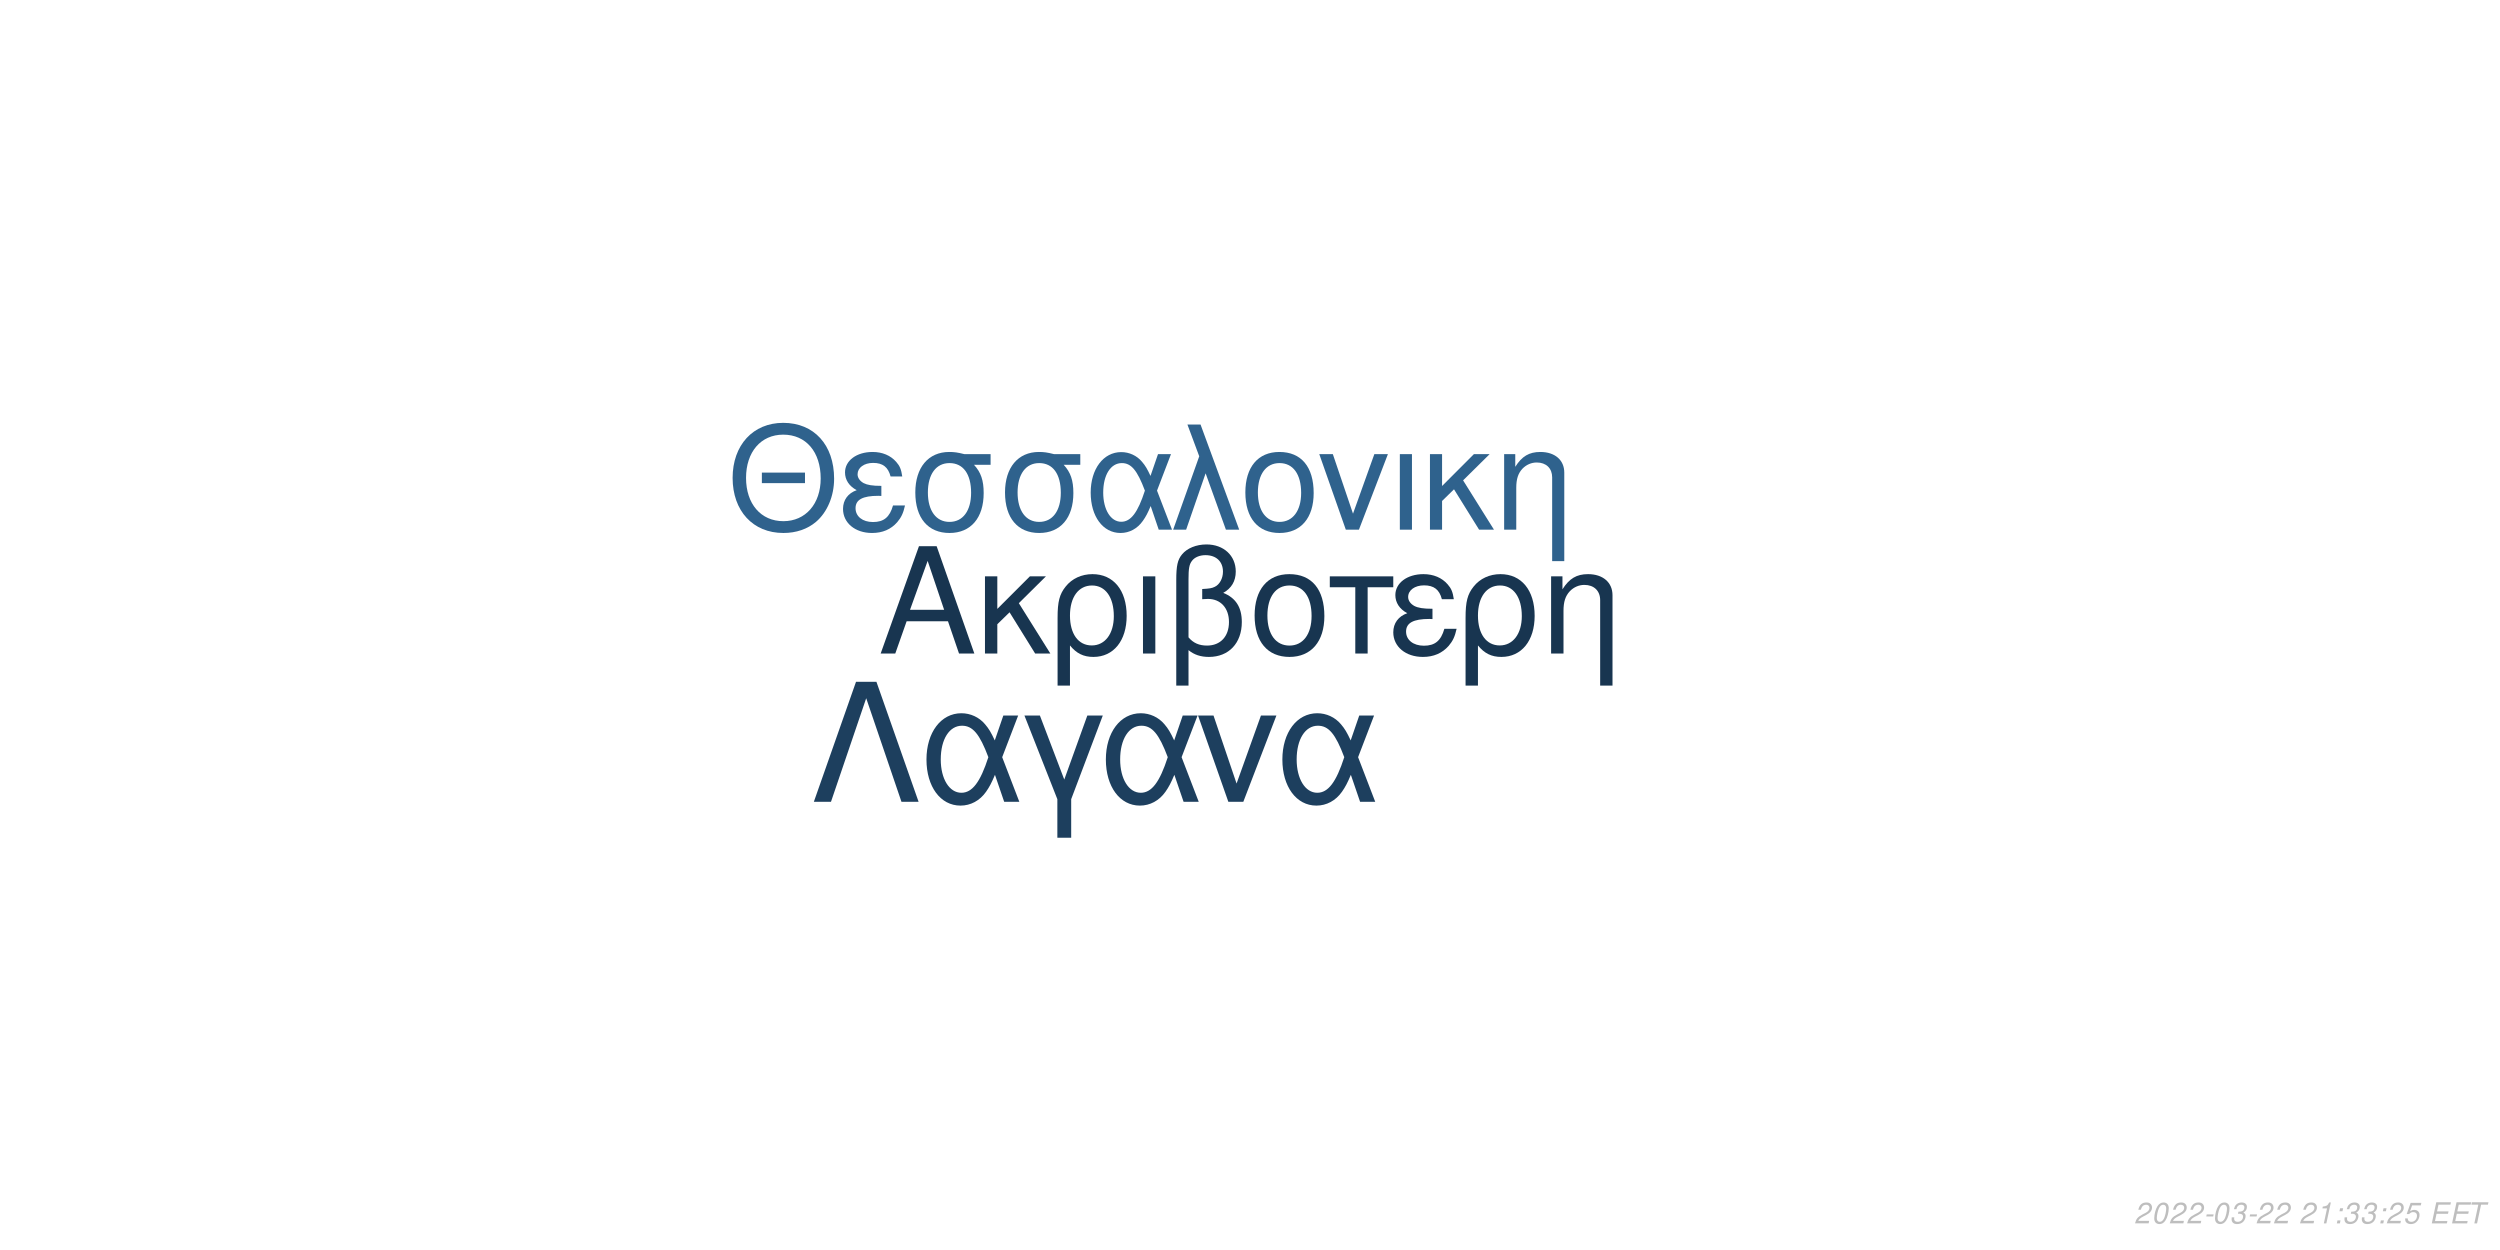
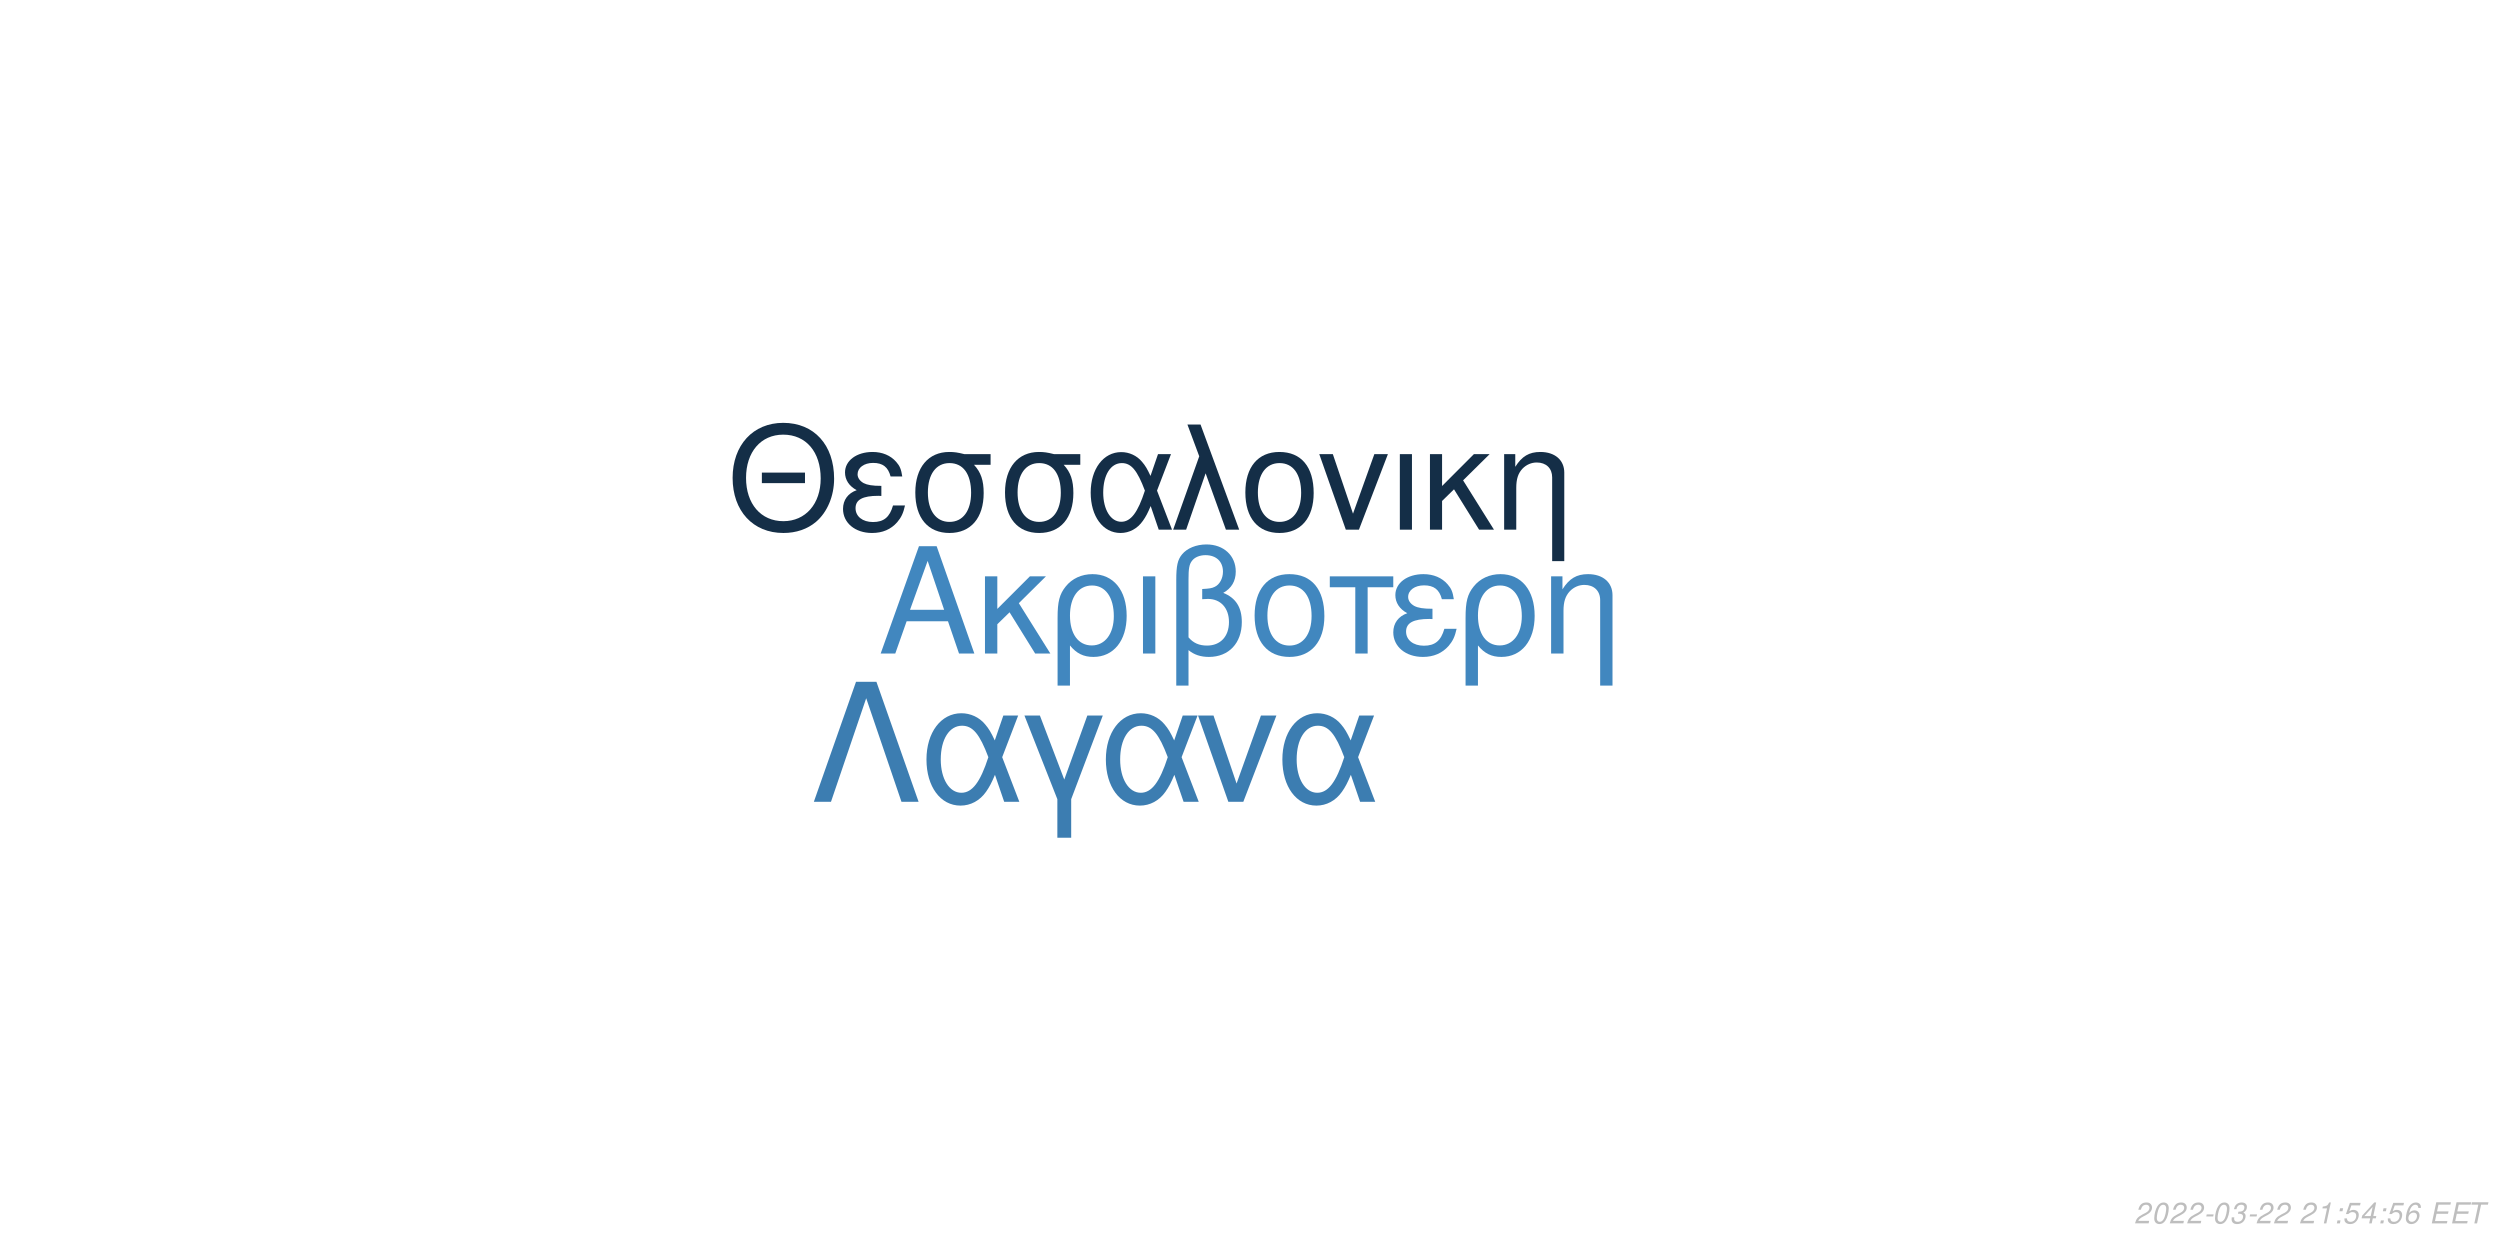
<svg xmlns="http://www.w3.org/2000/svg" xmlns:xlink="http://www.w3.org/1999/xlink" width="864pt" height="432pt" viewBox="0 0 864 432" version="1.1">
  <defs>
    <g>
      <symbol overflow="visible" id="glyph0-0">
        <path style="stroke:none;" d="" />
      </symbol>
      <symbol overflow="visible" id="glyph0-1">
        <path style="stroke:none;" d="M 24.125 -11.141 L 27.938 0 L 33.234 0 L 20.203 -37.094 L 14.094 -37.094 L 0.859 0 L 5.906 0 L 9.828 -11.141 Z M 22.797 -15.109 L 11 -15.109 L 17.094 -32.016 Z M 22.797 -15.109 " />
      </symbol>
      <symbol overflow="visible" id="glyph0-2">
        <path style="stroke:none;" d="M 7.172 -15.422 L 7.172 -26.672 L 2.906 -26.672 L 2.906 0 L 7.172 0 L 7.172 -10.125 L 11.406 -14.25 L 20.25 0 L 25.5 0 L 14.609 -17.406 L 23.969 -26.672 L 18.422 -26.672 Z M 7.172 -15.422 " />
      </symbol>
      <symbol overflow="visible" id="glyph0-3">
        <path style="stroke:none;" d="M 3 11.094 L 7.281 11.094 L 7.281 -2.797 C 9.516 -0.047 11.953 1.172 15.375 1.172 C 22.344 1.172 26.875 -4.422 26.875 -13.031 C 26.875 -21.891 22.297 -27.438 15.062 -27.438 C 11.297 -27.438 7.984 -25.906 5.797 -23.156 C 3.672 -20.516 3 -17.969 3 -12.359 Z M 14.906 -23.516 C 19.547 -23.516 22.438 -19.438 22.438 -12.922 C 22.438 -6.812 19.391 -2.797 14.812 -2.797 C 10.172 -2.797 7.281 -6.766 7.281 -13.125 C 7.281 -19.484 10.234 -23.516 14.906 -23.516 Z M 14.906 -23.516 " />
      </symbol>
      <symbol overflow="visible" id="glyph0-4">
        <path style="stroke:none;" d="M 3.516 0 L 7.781 0 L 7.781 -26.672 L 3.516 -26.672 Z M 3.516 0 " />
      </symbol>
      <symbol overflow="visible" id="glyph0-5">
        <path style="stroke:none;" d="M 4.016 11.094 L 8.25 11.094 L 8.25 -1.172 C 10.172 0.406 12.422 1.172 15.312 1.172 C 22.188 1.172 26.672 -3.609 26.672 -10.891 C 26.672 -15.984 24.578 -19.234 20.25 -20.969 C 23.109 -22.547 24.578 -25.031 24.578 -28.344 C 24.578 -33.844 20.406 -37.703 14.453 -37.703 C 10.938 -37.703 7.734 -36.391 6 -34.25 C 4.484 -32.422 4.016 -30.328 4.016 -25.391 Z M 8.25 -25.656 C 8.25 -29.359 8.5 -30.844 9.469 -32.062 C 10.375 -33.281 12.156 -34 14.094 -34 C 17.812 -34 20.156 -31.812 20.156 -28.297 C 20.156 -25.953 18.984 -23.812 17.297 -23.047 C 16.281 -22.547 15.469 -22.438 12.984 -22.297 L 12.984 -18.781 C 13.734 -18.828 14.344 -18.875 14.969 -18.875 C 19.344 -18.875 22.234 -15.719 22.234 -10.891 C 22.234 -5.906 19.281 -2.75 14.656 -2.75 C 11.953 -2.75 9.922 -3.609 8.25 -5.594 Z M 8.25 -25.656 " />
      </symbol>
      <symbol overflow="visible" id="glyph0-6">
        <path style="stroke:none;" d="M 14.094 -27.438 C 6.562 -27.438 2.094 -22.094 2.094 -13.125 C 2.094 -4.125 6.562 1.172 14.141 1.172 C 21.672 1.172 26.203 -4.172 26.203 -12.922 C 26.203 -22.188 21.828 -27.438 14.094 -27.438 Z M 14.141 -23.516 C 18.938 -23.516 21.781 -19.594 21.781 -12.984 C 21.781 -6.672 18.828 -2.75 14.141 -2.75 C 9.422 -2.75 6.516 -6.672 6.516 -13.125 C 6.516 -19.594 9.422 -23.516 14.141 -23.516 Z M 14.141 -23.516 " />
      </symbol>
      <symbol overflow="visible" id="glyph0-7">
        <path style="stroke:none;" d="M 7.891 0 L 12.156 0 L 12.156 -22.906 L 21.016 -22.906 L 21.016 -26.672 L -0.922 -26.672 L -0.922 -22.906 L 7.891 -22.906 Z M 7.891 0 " />
      </symbol>
      <symbol overflow="visible" id="glyph0-8">
        <path style="stroke:none;" d="M 14.562 -15.469 C 11.344 -15.469 9.562 -15.781 8.297 -16.438 C 6.922 -17.203 6.156 -18.328 6.156 -19.547 C 6.156 -21.891 8.453 -23.562 11.656 -23.562 C 15.062 -23.562 16.953 -22.094 17.812 -18.781 L 21.938 -18.781 C 21.578 -21.266 21.062 -22.5 19.797 -23.922 C 17.812 -26.203 14.906 -27.438 11.453 -27.438 C 5.797 -27.438 1.734 -24.375 1.734 -20.203 C 1.734 -17.609 3.156 -15.375 5.859 -13.938 C 2.797 -12.875 1.016 -10.484 1.016 -7.328 C 1.016 -2.391 5.297 1.172 11.25 1.172 C 14.969 1.172 17.906 -0.109 20.156 -2.641 C 21.578 -4.328 22.297 -5.797 22.906 -8.547 L 18.672 -8.547 C 17.5 -4.422 15.422 -2.703 11.609 -2.703 C 7.938 -2.703 5.438 -4.688 5.438 -7.578 C 5.438 -10.578 7.938 -11.953 13.484 -11.953 C 13.641 -11.953 14.094 -11.953 14.562 -11.906 Z M 14.562 -15.469 " />
      </symbol>
      <symbol overflow="visible" id="glyph0-9">
        <path style="stroke:none;" d="M 3.562 -26.672 L 3.562 0 L 7.844 0 L 7.844 -14.703 C 7.844 -17.906 8.5 -19.891 10.031 -21.531 C 11.406 -22.953 13.188 -23.719 15.062 -23.719 C 18.375 -23.719 20.516 -21.672 20.516 -18.469 L 20.516 11.094 L 24.781 11.094 L 24.781 -20.156 C 24.781 -24.578 21.469 -27.438 16.328 -27.438 C 12.359 -27.438 9.828 -25.906 7.484 -22.188 L 7.484 -26.672 Z M 3.562 -26.672 " />
      </symbol>
      <symbol overflow="visible" id="glyph1-0">
        <path style="stroke:none;" d="" />
      </symbol>
      <symbol overflow="visible" id="glyph1-1">
        <path style="stroke:none;" d="M 26.859 -19.734 L 11.953 -19.734 L 11.953 -16.094 L 26.859 -16.094 Z M 19.328 -36.922 C 8.922 -36.922 1.844 -29.25 1.844 -17.891 C 1.844 -6.484 8.875 1.141 19.391 1.141 C 23.812 1.141 27.703 -0.203 30.641 -2.688 C 34.578 -6.031 36.922 -11.656 36.922 -17.594 C 36.922 -29.297 30 -36.922 19.328 -36.922 Z M 19.328 -32.844 C 27.203 -32.844 32.281 -26.906 32.281 -17.688 C 32.281 -8.922 27.062 -2.938 19.391 -2.938 C 11.609 -2.938 6.484 -8.922 6.484 -17.891 C 6.484 -26.859 11.609 -32.844 19.328 -32.844 Z M 19.328 -32.844 " />
      </symbol>
      <symbol overflow="visible" id="glyph1-2">
        <path style="stroke:none;" d="M 14.25 -15.141 C 11.109 -15.141 9.375 -15.453 8.125 -16.094 C 6.781 -16.844 6.031 -17.938 6.031 -19.141 C 6.031 -21.422 8.266 -23.078 11.406 -23.078 C 14.75 -23.078 16.594 -21.625 17.438 -18.391 L 21.469 -18.391 C 21.125 -20.828 20.625 -22.031 19.391 -23.422 C 17.438 -25.656 14.594 -26.859 11.219 -26.859 C 5.688 -26.859 1.688 -23.875 1.688 -19.781 C 1.688 -17.234 3.094 -15.047 5.734 -13.656 C 2.734 -12.609 1 -10.266 1 -7.172 C 1 -2.344 5.188 1.141 11.016 1.141 C 14.656 1.141 17.547 -0.094 19.734 -2.594 C 21.125 -4.234 21.828 -5.688 22.422 -8.375 L 18.281 -8.375 C 17.141 -4.328 15.094 -2.641 11.359 -2.641 C 7.766 -2.641 5.328 -4.578 5.328 -7.422 C 5.328 -10.359 7.766 -11.703 13.203 -11.703 C 13.359 -11.703 13.797 -11.703 14.25 -11.656 Z M 14.25 -15.141 " />
      </symbol>
      <symbol overflow="visible" id="glyph1-3">
        <path style="stroke:none;" d="M 29 -26.109 L 19.938 -26.109 C 17.594 -26.703 16.438 -26.859 14.703 -26.859 C 7.469 -26.859 2.984 -21.469 2.984 -12.859 C 2.984 -4.031 7.375 1.141 14.797 1.141 C 22.172 1.141 26.609 -4.078 26.609 -12.656 C 26.609 -17.047 25.656 -19.828 23.266 -22.422 L 29 -22.422 Z M 14.797 -23.016 C 19.531 -23.016 22.266 -19.234 22.266 -12.75 C 22.266 -6.531 19.438 -2.688 14.797 -2.688 C 10.172 -2.688 7.328 -6.531 7.328 -12.859 C 7.328 -19.188 10.172 -23.016 14.797 -23.016 Z M 14.797 -23.016 " />
      </symbol>
      <symbol overflow="visible" id="glyph1-4">
        <path style="stroke:none;" d="M 29.344 -26.109 L 24.859 -26.109 L 22.266 -18.578 C 21.125 -21.031 20.484 -22.125 19.328 -23.469 C 17.547 -25.609 14.906 -26.812 12.156 -26.812 C 5.984 -26.812 1.594 -20.984 1.594 -12.812 C 1.594 -4.578 5.828 1.141 11.906 1.141 C 14.953 1.141 17.734 -0.344 19.625 -3.047 C 20.672 -4.531 21.281 -5.688 22.328 -8.172 L 25.109 0 L 29.703 0 L 24.516 -13.5 Z M 20.328 -13.5 C 17.891 -5.922 15.453 -2.734 12.156 -2.734 C 8.516 -2.734 5.922 -6.922 5.922 -12.812 C 5.922 -18.938 8.516 -23.016 12.359 -23.016 C 15.594 -23.016 17.688 -20.531 20.328 -13.5 Z M 20.328 -13.5 " />
      </symbol>
      <symbol overflow="visible" id="glyph1-5">
        <path style="stroke:none;" d="M 1.094 0 L 5.578 0 L 12.312 -19.484 L 19.328 0 L 23.922 0 L 10.562 -36.328 L 6.031 -36.328 L 10.109 -25.359 Z M 1.094 0 " />
      </symbol>
      <symbol overflow="visible" id="glyph1-6">
        <path style="stroke:none;" d="M 13.797 -26.859 C 6.422 -26.859 2.047 -21.625 2.047 -12.859 C 2.047 -4.031 6.422 1.141 13.859 1.141 C 21.234 1.141 25.656 -4.078 25.656 -12.656 C 25.656 -21.719 21.375 -26.859 13.797 -26.859 Z M 13.859 -23.016 C 18.531 -23.016 21.328 -19.188 21.328 -12.703 C 21.328 -6.531 18.438 -2.688 13.859 -2.688 C 9.219 -2.688 6.375 -6.531 6.375 -12.859 C 6.375 -19.188 9.219 -23.016 13.859 -23.016 Z M 13.859 -23.016 " />
      </symbol>
      <symbol overflow="visible" id="glyph1-7">
        <path style="stroke:none;" d="M 14.297 0 L 24.312 -26.109 L 19.625 -26.109 L 12.25 -5.531 L 5.281 -26.109 L 0.594 -26.109 L 9.766 0 Z M 14.297 0 " />
      </symbol>
      <symbol overflow="visible" id="glyph1-8">
        <path style="stroke:none;" d="M 3.438 0 L 7.625 0 L 7.625 -26.109 L 3.438 -26.109 Z M 3.438 0 " />
      </symbol>
      <symbol overflow="visible" id="glyph1-9">
        <path style="stroke:none;" d="M 7.031 -15.094 L 7.031 -26.109 L 2.844 -26.109 L 2.844 0 L 7.031 0 L 7.031 -9.922 L 11.156 -13.953 L 19.828 0 L 24.969 0 L 14.297 -17.047 L 23.469 -26.109 L 18.031 -26.109 Z M 7.031 -15.094 " />
      </symbol>
      <symbol overflow="visible" id="glyph1-10">
        <path style="stroke:none;" d="M 3.484 -26.109 L 3.484 0 L 7.672 0 L 7.672 -14.406 C 7.672 -17.547 8.328 -19.484 9.812 -21.078 C 11.156 -22.469 12.906 -23.219 14.75 -23.219 C 17.984 -23.219 20.078 -21.234 20.078 -18.094 L 20.078 10.859 L 24.266 10.859 L 24.266 -19.734 C 24.266 -24.062 21.031 -26.859 16 -26.859 C 12.109 -26.859 9.609 -25.359 7.328 -21.719 L 7.328 -26.109 Z M 3.484 -26.109 " />
      </symbol>
      <symbol overflow="visible" id="glyph2-0">
        <path style="stroke:none;" d="" />
      </symbol>
      <symbol overflow="visible" id="glyph2-1">
        <path style="stroke:none;" d="M 22.531 -41.484 L 15.484 -41.484 L 0.906 0 L 6.828 0 L 19 -35.797 L 31.188 0 L 37.109 0 Z M 22.531 -41.484 " />
      </symbol>
      <symbol overflow="visible" id="glyph2-2">
        <path style="stroke:none;" d="M 33.516 -29.812 L 28.391 -29.812 L 25.438 -21.219 C 24.125 -24.016 23.391 -25.266 22.078 -26.797 C 20.031 -29.25 17.016 -30.609 13.891 -30.609 C 6.828 -30.609 1.828 -23.953 1.828 -14.625 C 1.828 -5.234 6.656 1.312 13.594 1.312 C 17.078 1.312 20.266 -0.391 22.422 -3.469 C 23.609 -5.172 24.297 -6.484 25.5 -9.328 L 28.688 0 L 33.922 0 L 28 -15.422 Z M 23.219 -15.422 C 20.422 -6.766 17.641 -3.125 13.891 -3.125 C 9.734 -3.125 6.766 -7.906 6.766 -14.625 C 6.766 -21.625 9.734 -26.297 14.109 -26.297 C 17.812 -26.297 20.203 -23.453 23.219 -15.422 Z M 23.219 -15.422 " />
      </symbol>
      <symbol overflow="visible" id="glyph2-3">
        <path style="stroke:none;" d="M 12.062 12.406 L 16.844 12.406 L 16.844 -0.906 L 27.766 -29.812 L 22.422 -29.812 L 14.453 -7.688 L 6.031 -29.812 L 0.688 -29.812 L 12.062 -0.906 Z M 12.062 12.406 " />
      </symbol>
      <symbol overflow="visible" id="glyph2-4">
        <path style="stroke:none;" d="M 16.328 0 L 27.766 -29.812 L 22.422 -29.812 L 14 -6.312 L 6.031 -29.812 L 0.688 -29.812 L 11.156 0 Z M 16.328 0 " />
      </symbol>
      <symbol overflow="visible" id="glyph3-0">
        <path style="stroke:none;" d="" />
      </symbol>
      <symbol overflow="visible" id="glyph3-1">
        <path style="stroke:none;" d="M 5.234 -0.875 L 1.469 -0.875 C 1.641 -1.375 2.203 -1.891 3.109 -2.344 L 4.234 -2.938 C 5.562 -3.625 6.219 -4.469 6.219 -5.484 C 6.219 -5.938 6.062 -6.359 5.797 -6.656 C 5.469 -7.047 4.984 -7.234 4.312 -7.234 C 2.766 -7.234 1.891 -6.453 1.484 -4.734 L 2.375 -4.734 C 2.484 -5.188 2.609 -5.484 2.797 -5.75 C 3.094 -6.203 3.609 -6.453 4.188 -6.453 C 4.891 -6.453 5.344 -6.031 5.344 -5.375 C 5.344 -4.703 4.859 -4.094 4.016 -3.656 L 2.984 -3.125 C 1.234 -2.188 0.797 -1.656 0.344 -0.016 L 5.047 -0.016 Z M 5.234 -0.875 " />
      </symbol>
      <symbol overflow="visible" id="glyph3-2">
        <path style="stroke:none;" d="M 4.203 -7.234 C 3.375 -7.234 2.688 -6.812 2.125 -5.984 C 1.484 -5.047 0.984 -3.188 0.984 -1.734 C 0.984 -1.109 1.172 -0.562 1.484 -0.266 C 1.797 0.047 2.281 0.234 2.766 0.234 C 3.625 0.234 4.281 -0.156 4.859 -1.016 C 5.516 -1.953 6 -3.797 6 -5.266 C 6 -6.5 5.328 -7.234 4.203 -7.234 Z M 4.094 -6.453 C 4.734 -6.453 5.125 -5.984 5.125 -5.156 C 5.125 -4.203 4.781 -2.625 4.406 -1.812 C 3.984 -0.938 3.516 -0.547 2.875 -0.547 C 2.25 -0.547 1.875 -1.031 1.875 -1.828 C 1.875 -2.797 2.203 -4.344 2.594 -5.203 C 2.984 -6.047 3.453 -6.453 4.094 -6.453 Z M 4.094 -6.453 " />
      </symbol>
      <symbol overflow="visible" id="glyph3-3">
        <path style="stroke:none;" d="M 3.516 -3.125 L 1.125 -3.125 L 0.969 -2.406 L 3.359 -2.406 Z M 3.516 -3.125 " />
      </symbol>
      <symbol overflow="visible" id="glyph3-4">
        <path style="stroke:none;" d="M 2.922 -3.312 C 3.125 -3.344 3.234 -3.344 3.375 -3.344 C 4.203 -3.344 4.688 -3 4.688 -2.406 C 4.688 -1.312 3.906 -0.547 2.781 -0.547 C 2.047 -0.547 1.594 -0.938 1.594 -1.562 C 1.594 -1.719 1.609 -1.844 1.656 -2.094 L 0.766 -2.094 C 0.734 -1.797 0.719 -1.641 0.719 -1.469 C 0.719 -0.375 1.406 0.234 2.641 0.234 C 3.547 0.234 4.297 -0.078 4.812 -0.656 C 5.266 -1.156 5.562 -1.875 5.562 -2.547 C 5.562 -3.125 5.344 -3.453 4.797 -3.734 C 5.641 -4.234 6.016 -4.844 6.016 -5.734 C 6.016 -6.656 5.312 -7.234 4.203 -7.234 C 3.375 -7.234 2.672 -6.938 2.188 -6.375 C 1.891 -6.031 1.703 -5.641 1.516 -4.906 L 2.391 -4.906 C 2.5 -5.359 2.594 -5.594 2.734 -5.812 C 3.047 -6.234 3.516 -6.453 4.078 -6.453 C 4.734 -6.453 5.141 -6.125 5.141 -5.578 C 5.141 -5.188 5.016 -4.797 4.797 -4.547 C 4.516 -4.234 4 -4.062 3.266 -4.062 L 3.078 -4.062 Z M 2.922 -3.312 " />
      </symbol>
      <symbol overflow="visible" id="glyph3-5">
        <path style="stroke:none;" d="" />
      </symbol>
      <symbol overflow="visible" id="glyph3-6">
        <path style="stroke:none;" d="M 3.703 -5.188 L 2.594 0 L 3.469 0 L 5.016 -7.234 L 4.438 -7.234 C 3.906 -6.156 3.688 -6.016 2.234 -5.812 L 2.109 -5.188 Z M 3.703 -5.188 " />
      </symbol>
      <symbol overflow="visible" id="glyph3-7">
        <path style="stroke:none;" d="M 2.359 -1.031 L 1.312 -1.031 L 1.094 0 L 2.141 0 Z M 3.266 -5.234 L 2.219 -5.234 L 2 -4.203 L 3.047 -4.203 Z M 3.266 -5.234 " />
      </symbol>
      <symbol overflow="visible" id="glyph3-8">
        <path style="stroke:none;" d="M 6.297 -7.094 L 2.594 -7.094 L 1.234 -3.234 L 2.047 -3.234 C 2.656 -3.766 2.938 -3.906 3.531 -3.906 C 4.328 -3.906 4.797 -3.453 4.797 -2.688 C 4.797 -1.438 3.969 -0.547 2.828 -0.547 C 2.031 -0.547 1.609 -0.938 1.578 -1.734 L 0.703 -1.734 L 0.703 -1.516 C 0.703 -0.938 0.844 -0.547 1.188 -0.266 C 1.562 0.062 2.078 0.234 2.703 0.234 C 3.656 0.234 4.391 -0.156 4.984 -0.922 C 5.422 -1.5 5.672 -2.234 5.672 -2.953 C 5.672 -4 4.938 -4.672 3.812 -4.672 C 3.328 -4.672 2.906 -4.547 2.406 -4.234 L 3.109 -6.219 L 6.109 -6.219 Z M 6.297 -7.094 " />
      </symbol>
      <symbol overflow="visible" id="glyph3-9">
+         <path style="stroke:none;" d="M 3.625 -1.75 L 3.266 0 L 4.141 0 L 4.516 -1.75 L 5.562 -1.75 L 5.734 -2.531 L 4.688 -2.531 L 5.688 -7.234 L 5.016 -7.234 L 0.844 -2.672 L 0.641 -1.75 Z M 3.797 -2.531 L 1.594 -2.531 L 4.469 -5.703 Z M 3.797 -2.531 " />
+       </symbol>
+       <symbol overflow="visible" id="glyph3-10">
+         <path style="stroke:none;" d="M 6.125 -5.344 L 6.141 -5.625 C 6.141 -6.609 5.453 -7.234 4.391 -7.234 C 3.438 -7.234 2.641 -6.719 2.016 -5.703 C 1.422 -4.781 0.938 -2.953 0.938 -1.688 C 0.938 -0.516 1.688 0.234 2.859 0.234 C 3.703 0.234 4.438 -0.156 5 -0.875 C 5.406 -1.422 5.672 -2.156 5.672 -2.766 C 5.672 -3.812 4.969 -4.5 3.906 -4.5 C 3.234 -4.5 2.672 -4.234 2.094 -3.625 C 2.406 -5.375 3.234 -6.453 4.25 -6.453 C 4.703 -6.453 5.062 -6.234 5.172 -5.844 C 5.203 -5.719 5.234 -5.578 5.25 -5.344 Z M 3.656 -3.734 C 4.344 -3.734 4.797 -3.281 4.797 -2.625 C 4.797 -1.469 3.984 -0.547 2.984 -0.547 C 2.297 -0.547 1.812 -1.047 1.812 -1.766 C 1.812 -2.859 2.625 -3.734 3.656 -3.734 Z M 3.656 -3.734 " />
+       </symbol>
+       <symbol overflow="visible" id="glyph3-11">
        <path style="stroke:none;" d="M 2.547 -3.312 L 6.5 -3.312 L 6.688 -4.141 L 2.719 -4.141 L 3.219 -6.469 L 7.344 -6.469 L 7.516 -7.297 L 2.453 -7.297 L 0.906 0 L 6.125 0 L 6.297 -0.812 L 2.016 -0.812 Z M 2.547 -3.312 " />
      </symbol>
-       <symbol overflow="visible" id="glyph3-10">
+       <symbol overflow="visible" id="glyph3-12">
        <path style="stroke:none;" d="M 4.938 -6.469 L 7.312 -6.469 L 7.484 -7.297 L 1.75 -7.297 L 1.578 -6.469 L 3.984 -6.469 L 2.609 0 L 3.547 0 Z M 4.938 -6.469 " />
      </symbol>
    </g>
  </defs>
  <g id="surface1">
    <rect x="0" y="0" width="864" height="432" style="fill:rgb(100%,100%,100%);fill-opacity:1;stroke:none;" />
-     <g style="fill:rgb(9.412%,20.784%,31.373%);fill-opacity:1;">
+     <g style="fill:rgb(25.49%,52.941%,74.902%);fill-opacity:1;">
      <use xlink:href="#glyph0-1" x="303.5" y="225.861" />
      <use xlink:href="#glyph0-2" x="337.5" y="225.861" />
      <use xlink:href="#glyph0-3" x="362.5" y="225.861" />
      <use xlink:href="#glyph0-4" x="391.5" y="225.861" />
      <use xlink:href="#glyph0-5" x="402.5" y="225.861" />
      <use xlink:href="#glyph0-6" x="431.5" y="225.861" />
      <use xlink:href="#glyph0-7" x="460.5" y="225.861" />
      <use xlink:href="#glyph0-8" x="480.5" y="225.861" />
      <use xlink:href="#glyph0-3" x="503.5" y="225.861" />
      <use xlink:href="#glyph0-9" x="532.5" y="225.861" />
    </g>
-     <g style="fill:rgb(18.431%,38.431%,55.294%);fill-opacity:1;">
+     <g style="fill:rgb(7.843%,18.039%,27.843%);fill-opacity:1;">
      <use xlink:href="#glyph1-1" x="251.348" y="183.058" />
      <use xlink:href="#glyph1-2" x="290.348" y="183.058" />
      <use xlink:href="#glyph1-3" x="313.348" y="183.058" />
      <use xlink:href="#glyph1-3" x="344.348" y="183.058" />
      <use xlink:href="#glyph1-4" x="375.348" y="183.058" />
      <use xlink:href="#glyph1-5" x="404.348" y="183.058" />
      <use xlink:href="#glyph1-6" x="428.348" y="183.058" />
      <use xlink:href="#glyph1-7" x="455.348" y="183.058" />
      <use xlink:href="#glyph1-8" x="480.348" y="183.058" />
      <use xlink:href="#glyph1-9" x="491.348" y="183.058" />
      <use xlink:href="#glyph1-10" x="516.348" y="183.058" />
    </g>
-     <g style="fill:rgb(11.373%,24.706%,36.863%);fill-opacity:1;">
+     <g style="fill:rgb(23.529%,49.02%,69.412%);fill-opacity:1;">
      <use xlink:href="#glyph2-1" x="280.359" y="277.105" />
      <use xlink:href="#glyph2-2" x="318.359" y="277.105" />
      <use xlink:href="#glyph2-3" x="353.359" y="277.105" />
      <use xlink:href="#glyph2-2" x="380.359" y="277.105" />
      <use xlink:href="#glyph2-4" x="413.359" y="277.105" />
      <use xlink:href="#glyph2-2" x="441.359" y="277.105" />
    </g>
    <g style="fill:rgb(74.51%,74.51%,74.51%);fill-opacity:1;">
      <use xlink:href="#glyph3-1" x="737.52" y="422.81" />
      <use xlink:href="#glyph3-2" x="743.52" y="422.81" />
      <use xlink:href="#glyph3-1" x="749.52" y="422.81" />
      <use xlink:href="#glyph3-1" x="755.52" y="422.81" />
      <use xlink:href="#glyph3-3" x="761.52" y="422.81" />
      <use xlink:href="#glyph3-2" x="764.52" y="422.81" />
      <use xlink:href="#glyph3-4" x="770.52" y="422.81" />
      <use xlink:href="#glyph3-3" x="776.52" y="422.81" />
      <use xlink:href="#glyph3-1" x="779.52" y="422.81" />
      <use xlink:href="#glyph3-1" x="785.52" y="422.81" />
      <use xlink:href="#glyph3-5" x="791.52" y="422.81" />
      <use xlink:href="#glyph3-1" x="794.52" y="422.81" />
      <use xlink:href="#glyph3-6" x="800.52" y="422.81" />
      <use xlink:href="#glyph3-7" x="806.52" y="422.81" />
-       <use xlink:href="#glyph3-4" x="809.52" y="422.81" />
-       <use xlink:href="#glyph3-4" x="815.52" y="422.81" />
+       <use xlink:href="#glyph3-8" x="809.52" y="422.81" />
+       <use xlink:href="#glyph3-9" x="815.52" y="422.81" />
      <use xlink:href="#glyph3-7" x="821.52" y="422.81" />
-       <use xlink:href="#glyph3-1" x="824.52" y="422.81" />
-       <use xlink:href="#glyph3-8" x="830.52" y="422.81" />
+       <use xlink:href="#glyph3-8" x="824.52" y="422.81" />
+       <use xlink:href="#glyph3-10" x="830.52" y="422.81" />
      <use xlink:href="#glyph3-5" x="836.52" y="422.81" />
-       <use xlink:href="#glyph3-9" x="839.52" y="422.81" />
-       <use xlink:href="#glyph3-9" x="846.52" y="422.81" />
-       <use xlink:href="#glyph3-10" x="852.52" y="422.81" />
+       <use xlink:href="#glyph3-11" x="839.52" y="422.81" />
+       <use xlink:href="#glyph3-11" x="846.52" y="422.81" />
+       <use xlink:href="#glyph3-12" x="852.52" y="422.81" />
    </g>
  </g>
</svg>
